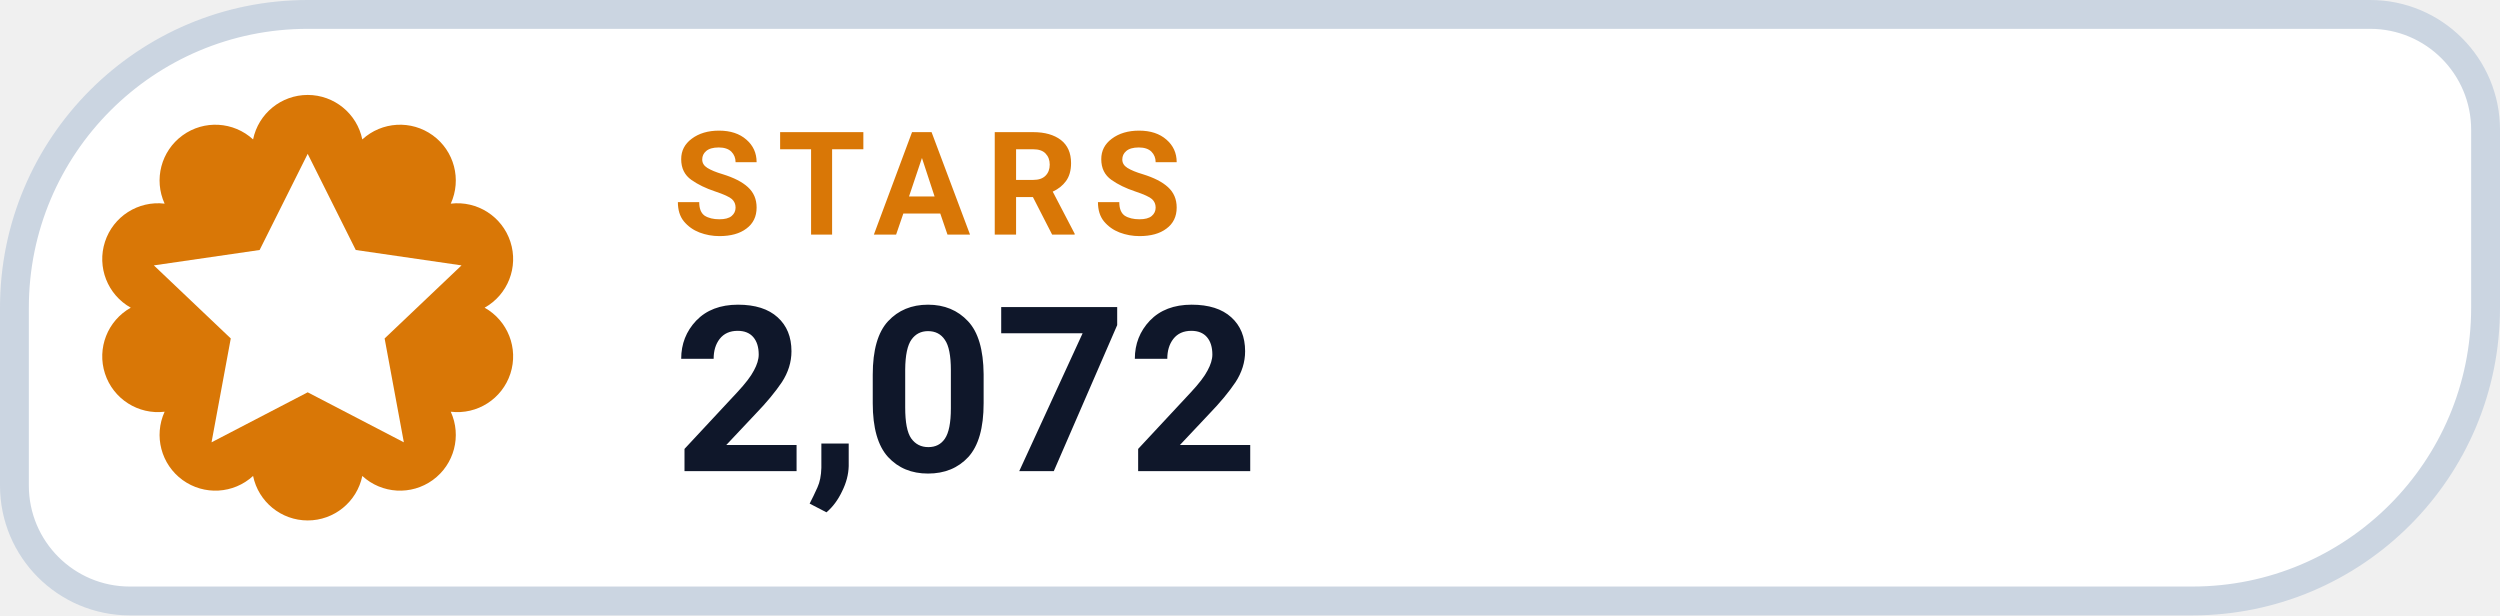
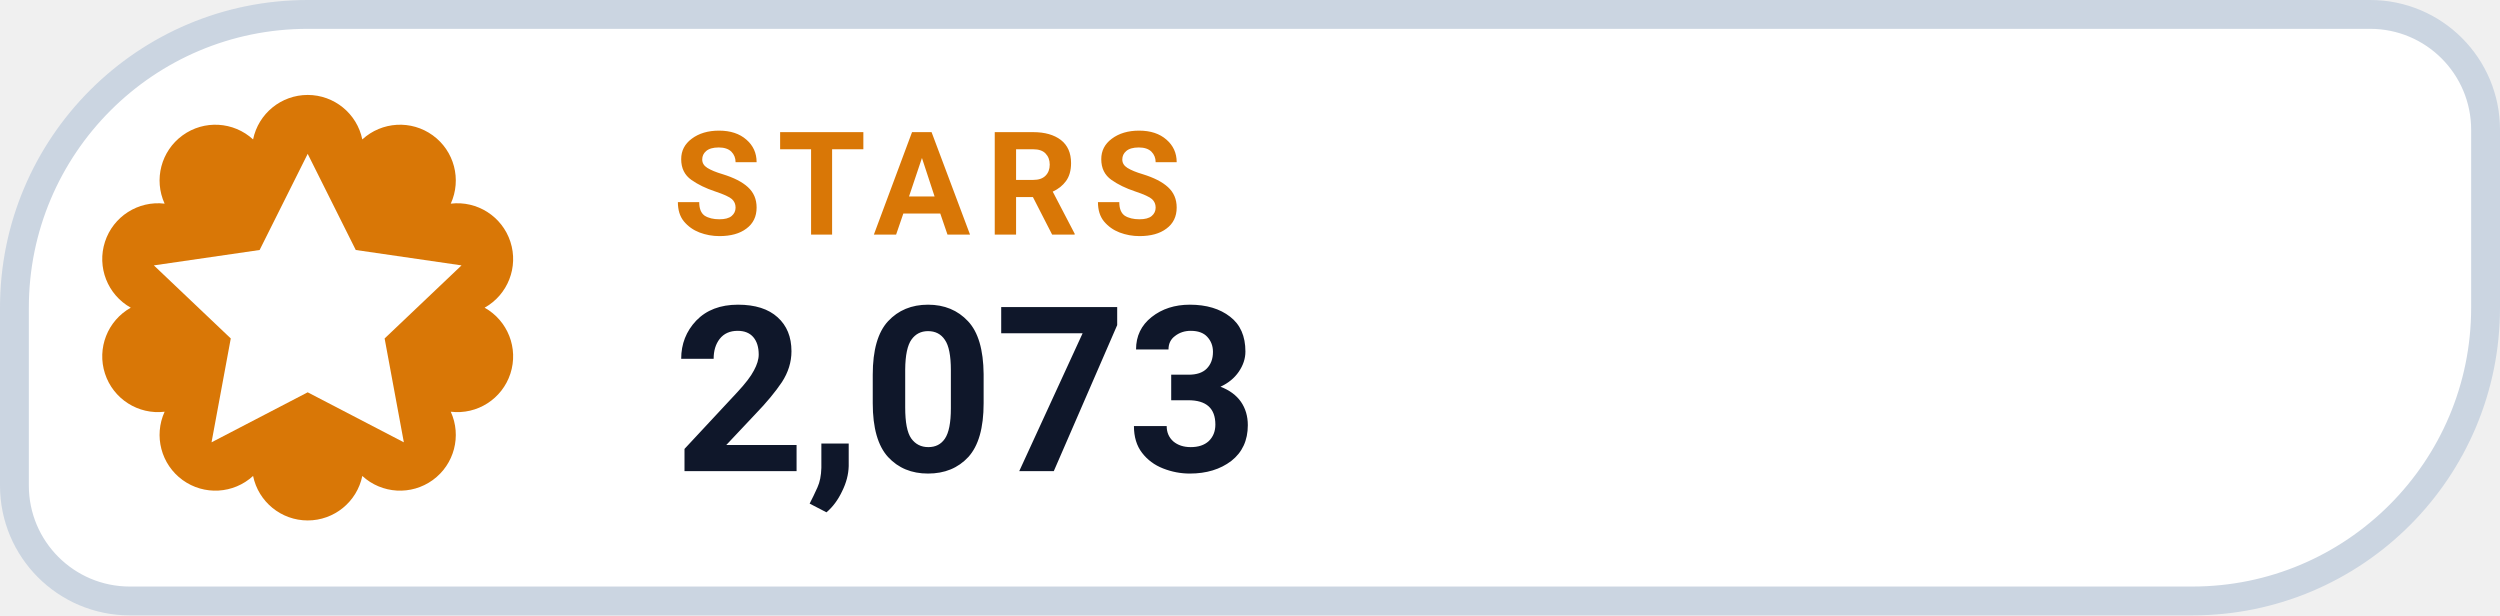
- <svg xmlns="http://www.w3.org/2000/svg" width="130" height="32" viewBox="0 0 130 32" role="img" aria-label="STARS 2,072">
+ <svg xmlns="http://www.w3.org/2000/svg" width="130" height="32" viewBox="0 0 130 32" role="img" aria-label="STARS 2,073">
  <path d="M 16.00 0.75 H 123.25 A 6.00 6.00 0 0 1 129.25 6.75 V 16.00 A 15.25 15.25 0 0 1 114.00 31.25 H 6.75 A 6.00 6.00 0 0 1 0.75 25.25 V 16.00 A 15.25 15.25 0 0 1 16.00 0.75 Z" fill="#FFFFFF" stroke="#CBD5E1" stroke-width="1.5" />
  <path d="M 13.16 7.25 A 2.90 2.90 0 0 1 18.84 7.25 A 2.90 2.90 0 0 1 23.44 10.59 A 2.90 2.90 0 0 1 25.20 16.00 A 2.90 2.90 0 0 1 23.44 21.41 A 2.90 2.90 0 0 1 18.84 24.75 A 2.90 2.90 0 0 1 13.16 24.75 A 2.90 2.90 0 0 1 8.56 21.41 A 2.90 2.90 0 0 1 6.80 16.00 A 2.90 2.90 0 0 1 8.56 10.59 A 2.90 2.90 0 0 1 13.16 7.25 Z" fill="#D97706" />
  <g transform="translate(16 16)" style="color:#FFFFFF;">
    <path d="M0 -8 l2.5 5 5.5 .8 -4 3.8 1 5.4 -5 -2.6 -5 2.6 1 -5.4 -4 -3.8 5.5 -.8 Z" fill="currentColor" />
  </g>
  <text x="35" y="12.2" fill="#D97706" font-family="-apple-system,BlinkMacSystemFont,'Segoe UI',Roboto,Helvetica,Arial,sans-serif" font-size="7.5" font-weight="700" letter-spacing=".8">STARS</text>
-   <text x="35" y="24.5" fill="#0F172A" font-family="-apple-system,BlinkMacSystemFont,'Segoe UI',Roboto,Helvetica,Arial,sans-serif" font-size="12" font-weight="750">2,072</text>
+   <text x="35" y="24.5" fill="#0F172A" font-family="-apple-system,BlinkMacSystemFont,'Segoe UI',Roboto,Helvetica,Arial,sans-serif" font-size="12" font-weight="750">2,073</text>
</svg>
